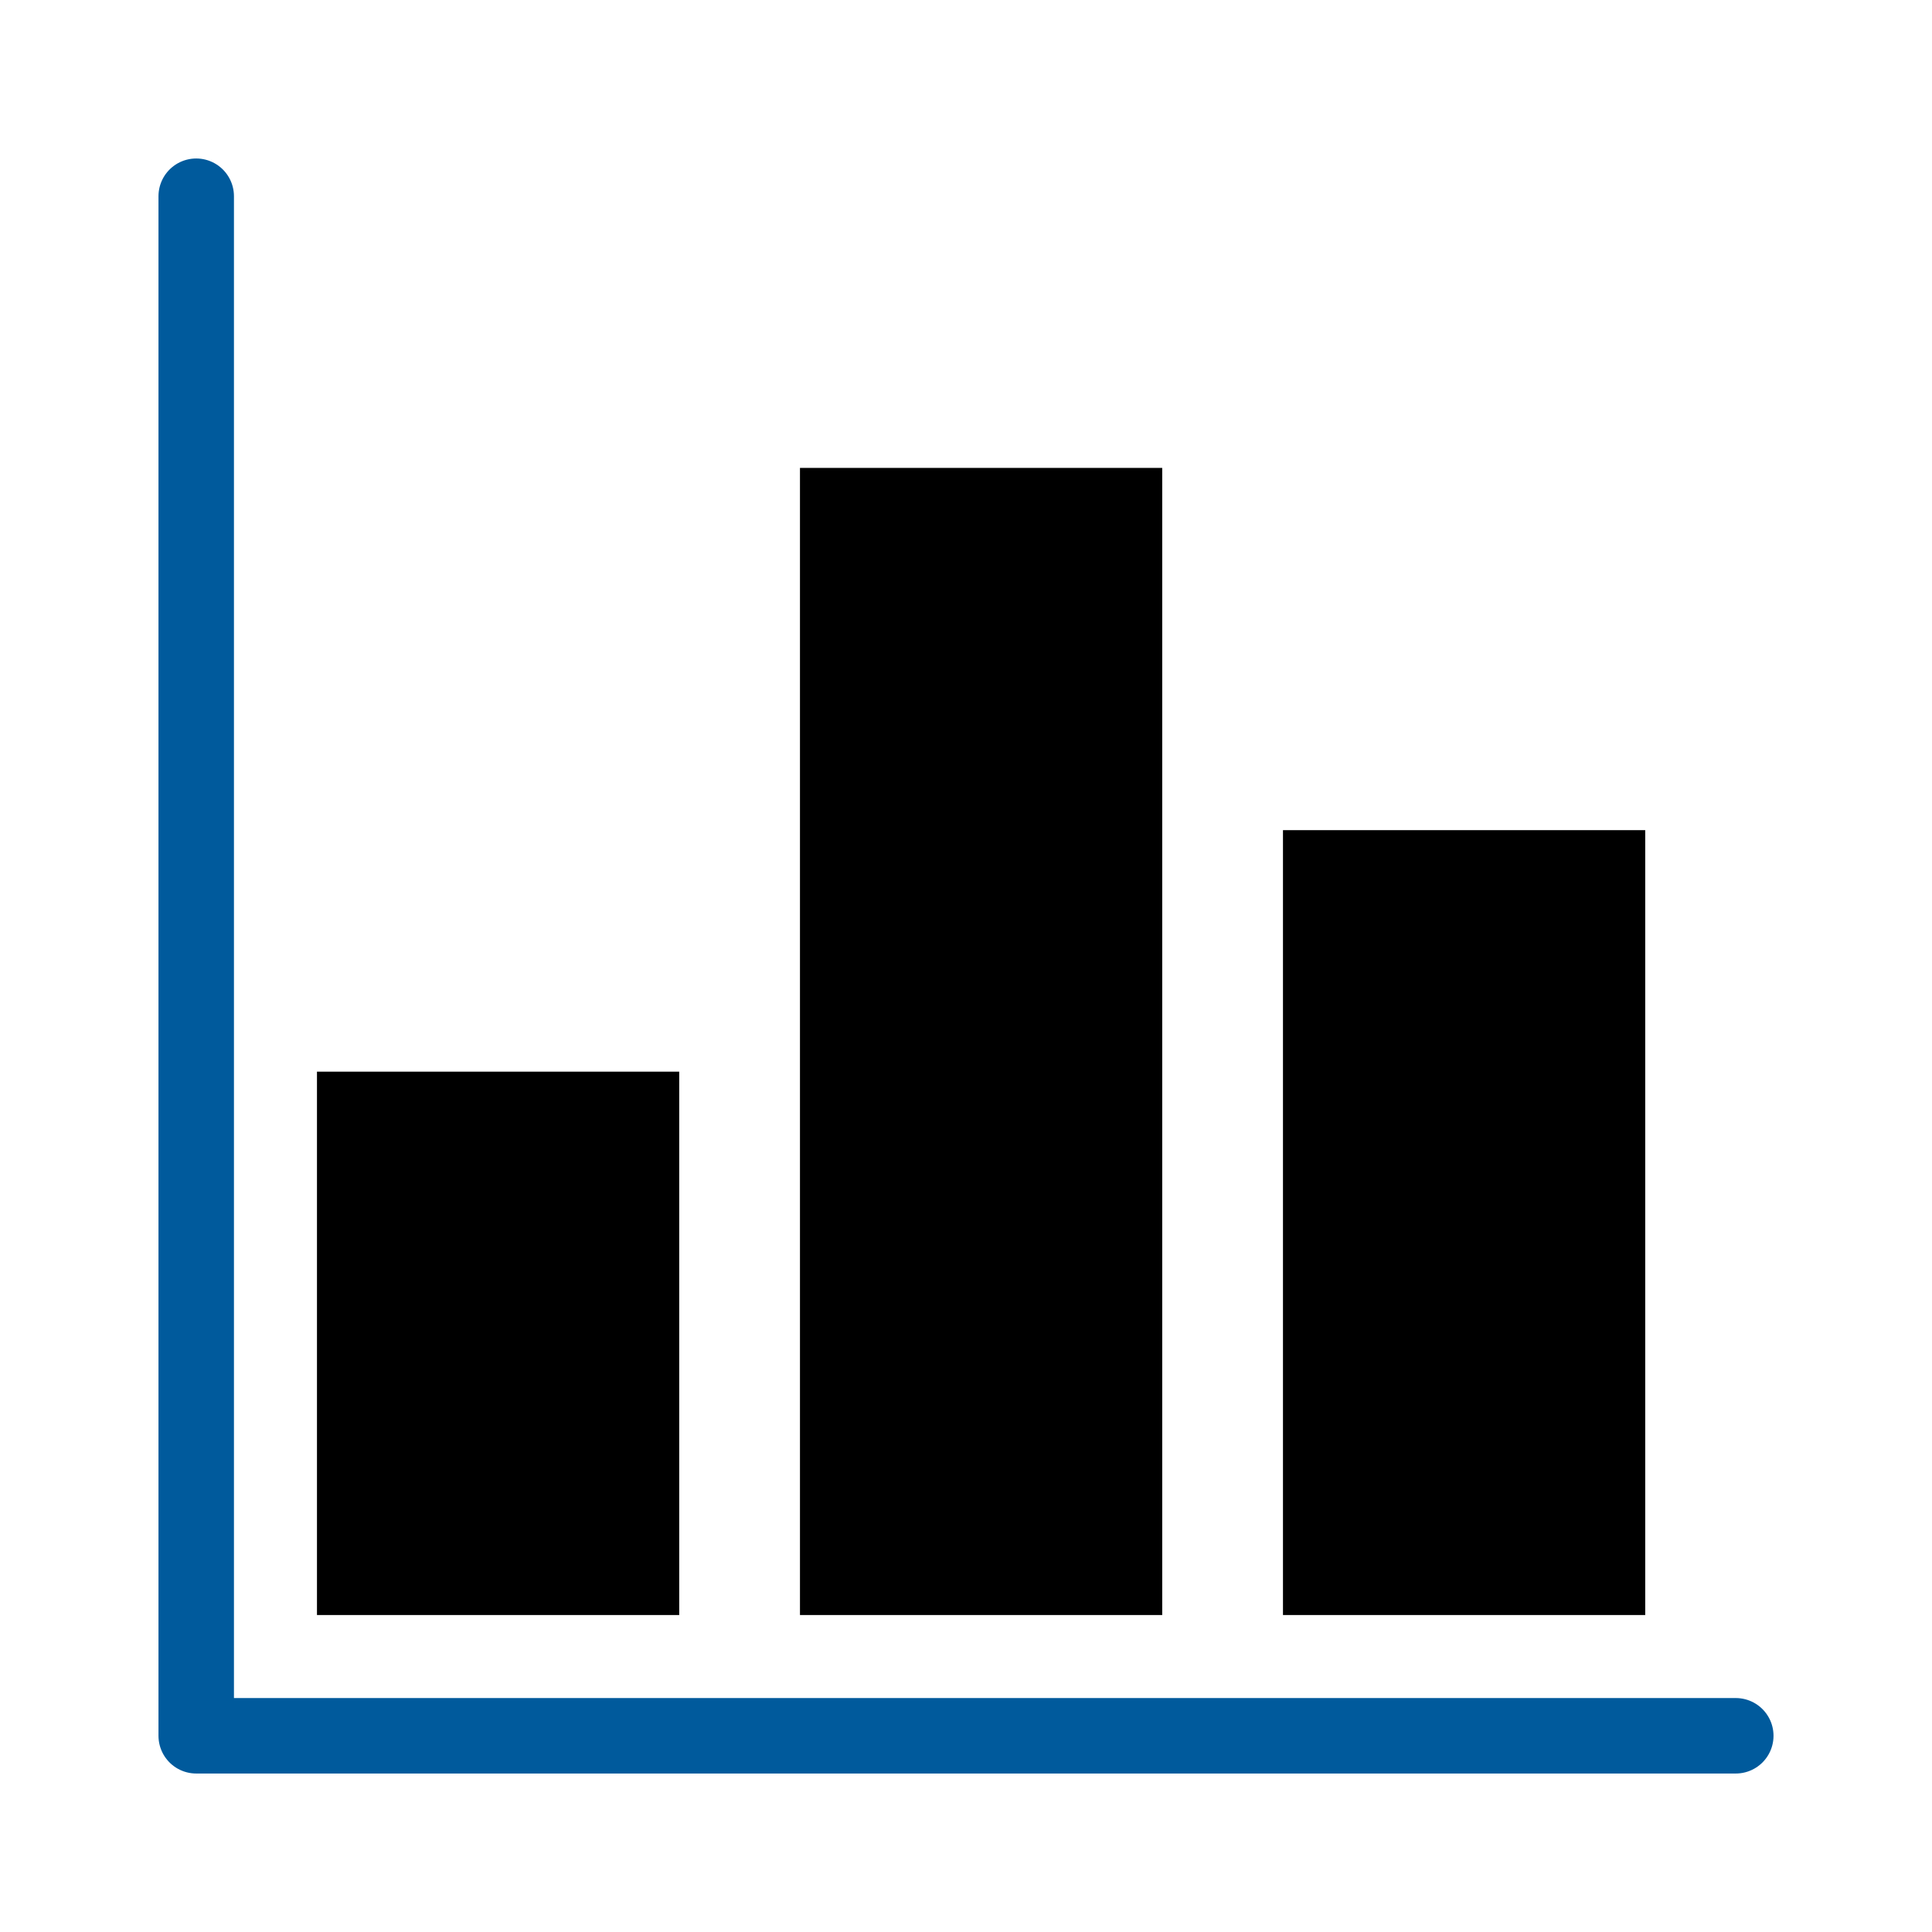
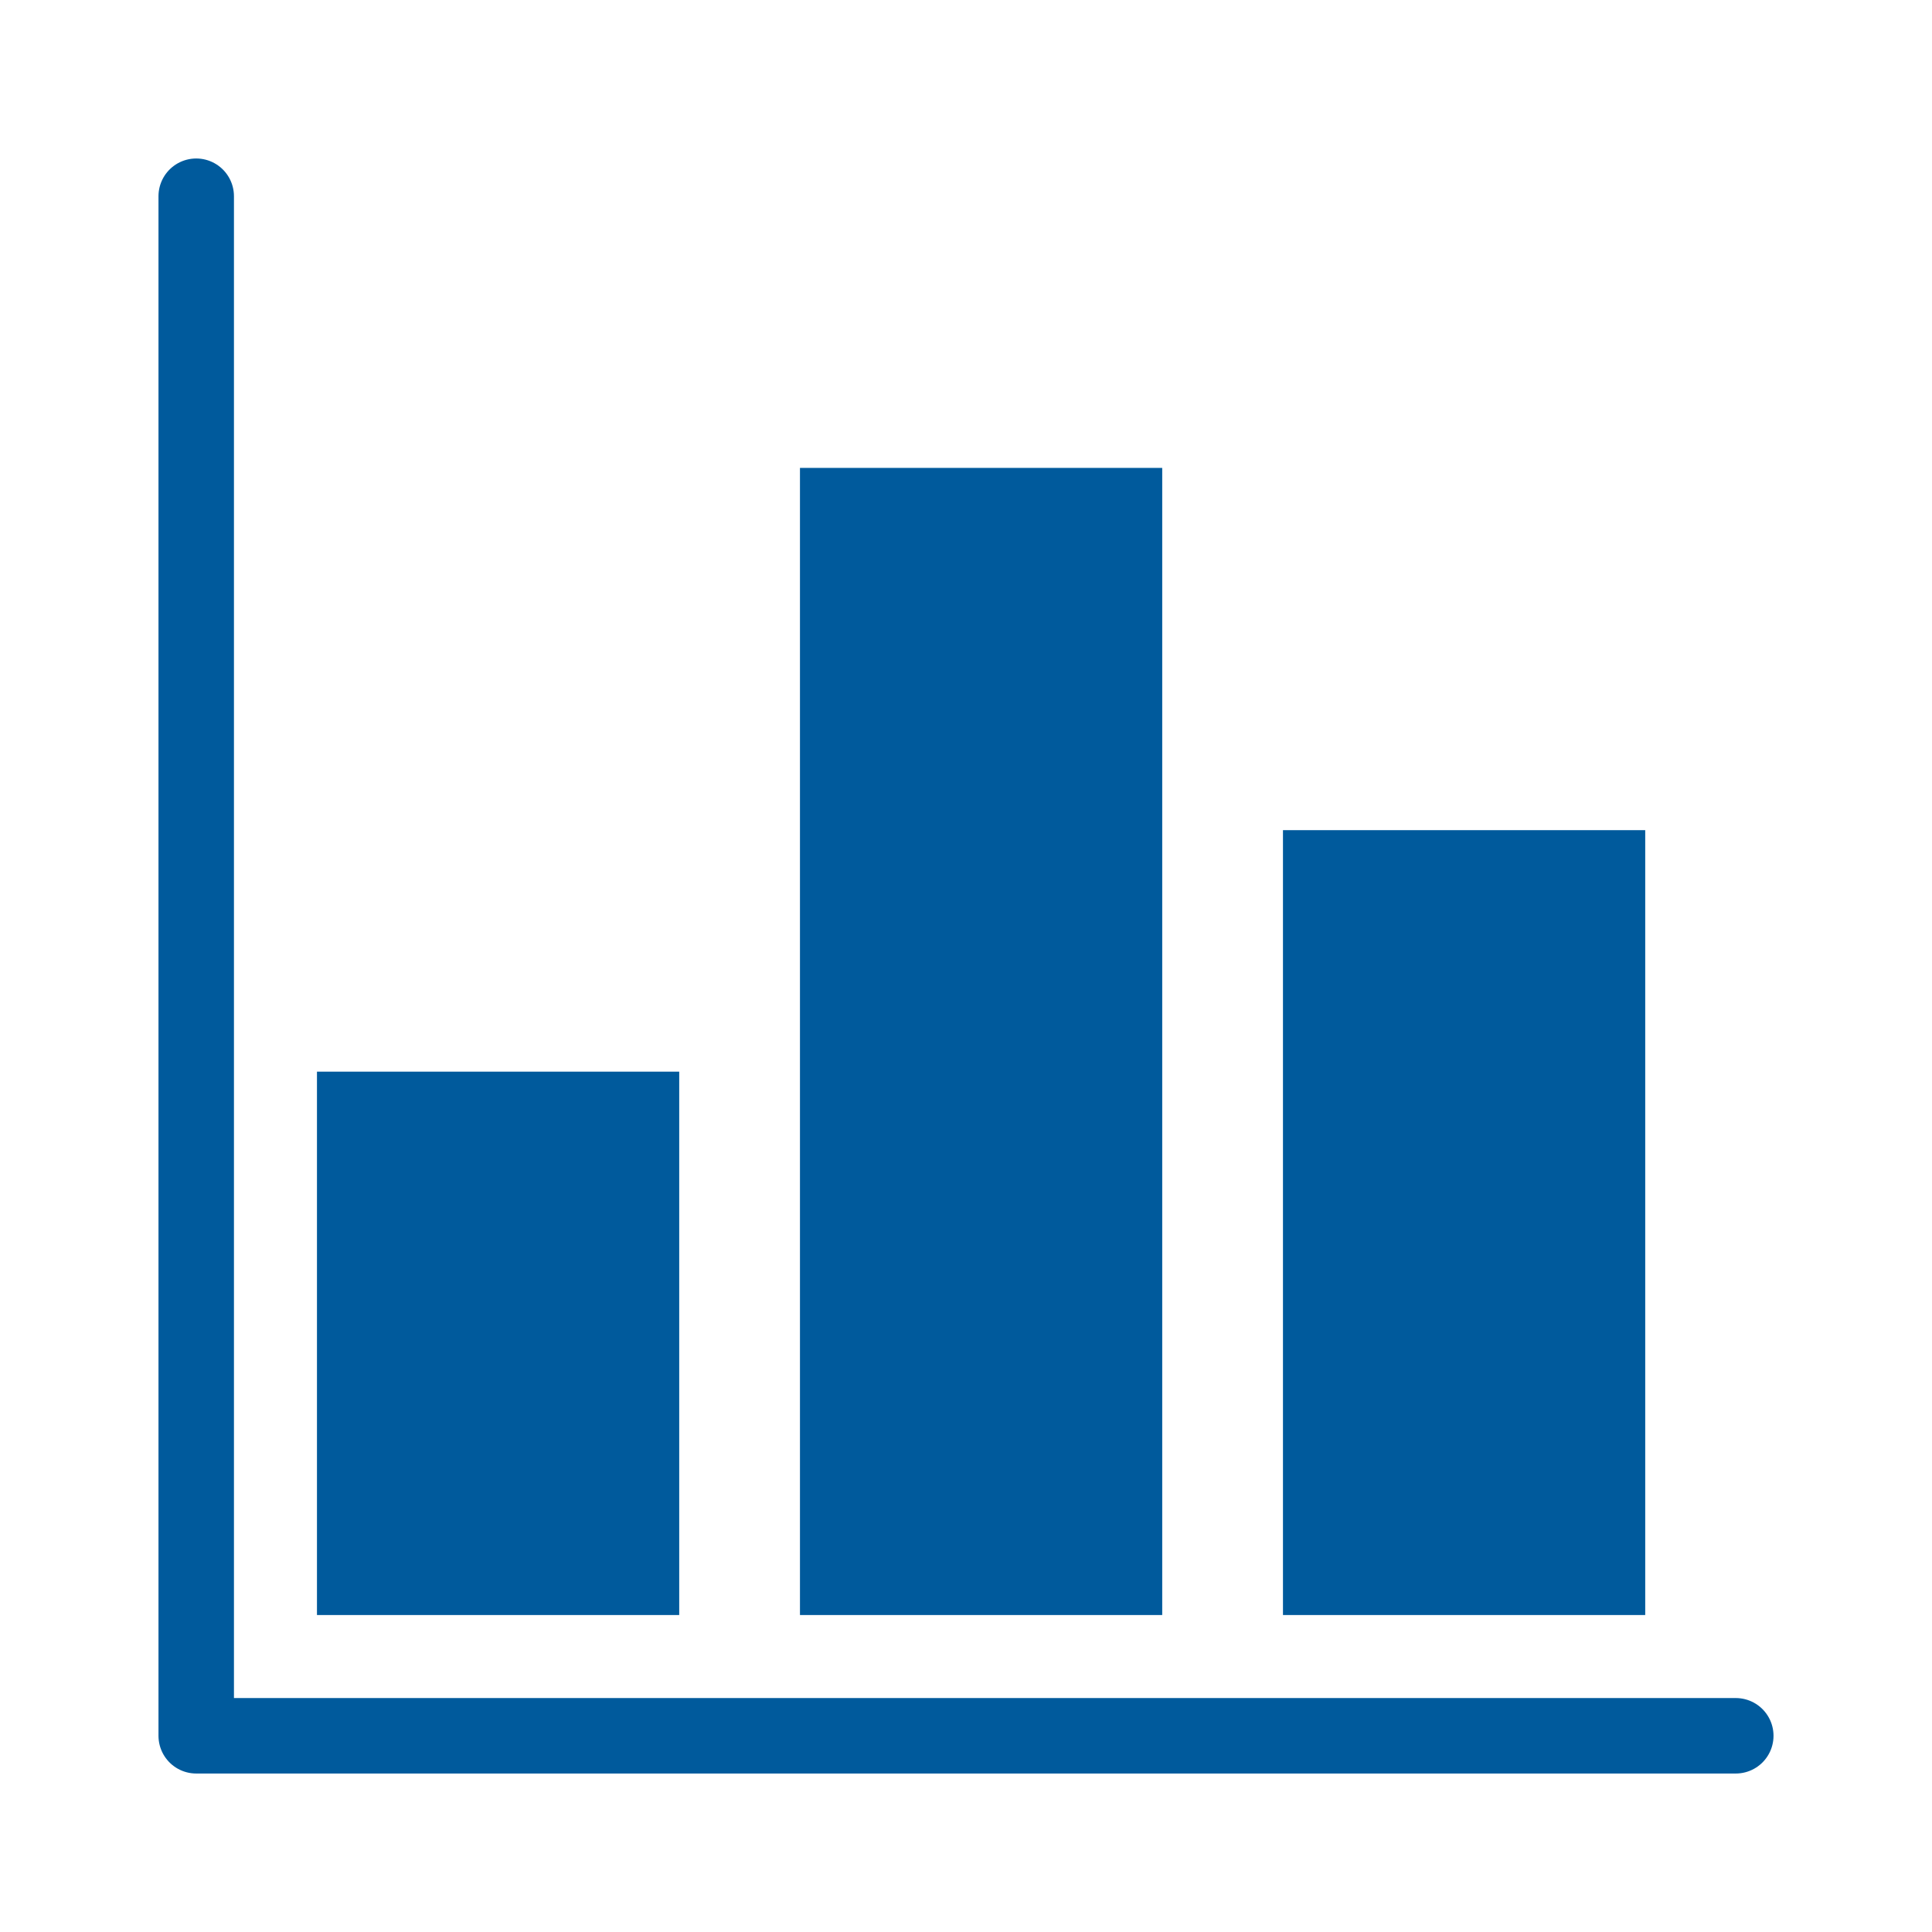
- <svg xmlns="http://www.w3.org/2000/svg" viewBox="0 0 128 128" stroke-width="5" stroke-linecap="round" stroke-linejoin="round">
+ <svg xmlns="http://www.w3.org/2000/svg" viewBox="0 0 128 128" stroke-width="5" stroke-linecap="round" fill="#005A9C" stroke="none" stroke-linejoin="round">
  <path d="M13 13v102h102" fill="none" stroke="#005A9C" />
  <path d="M21 107V71h24v36Zm32 0V31h24v76Zm32 0V55h24v52Z" />
</svg>
